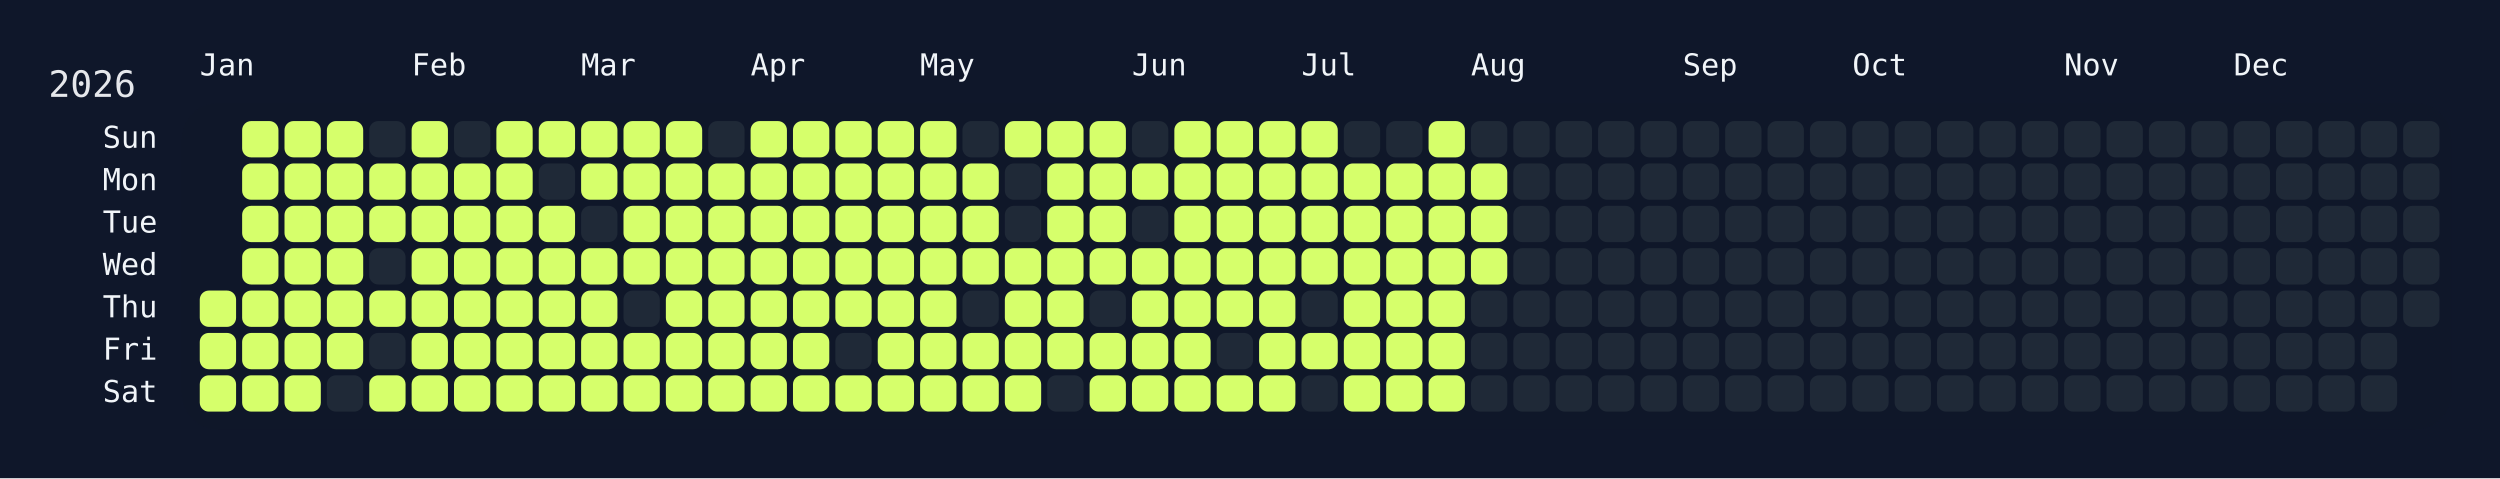
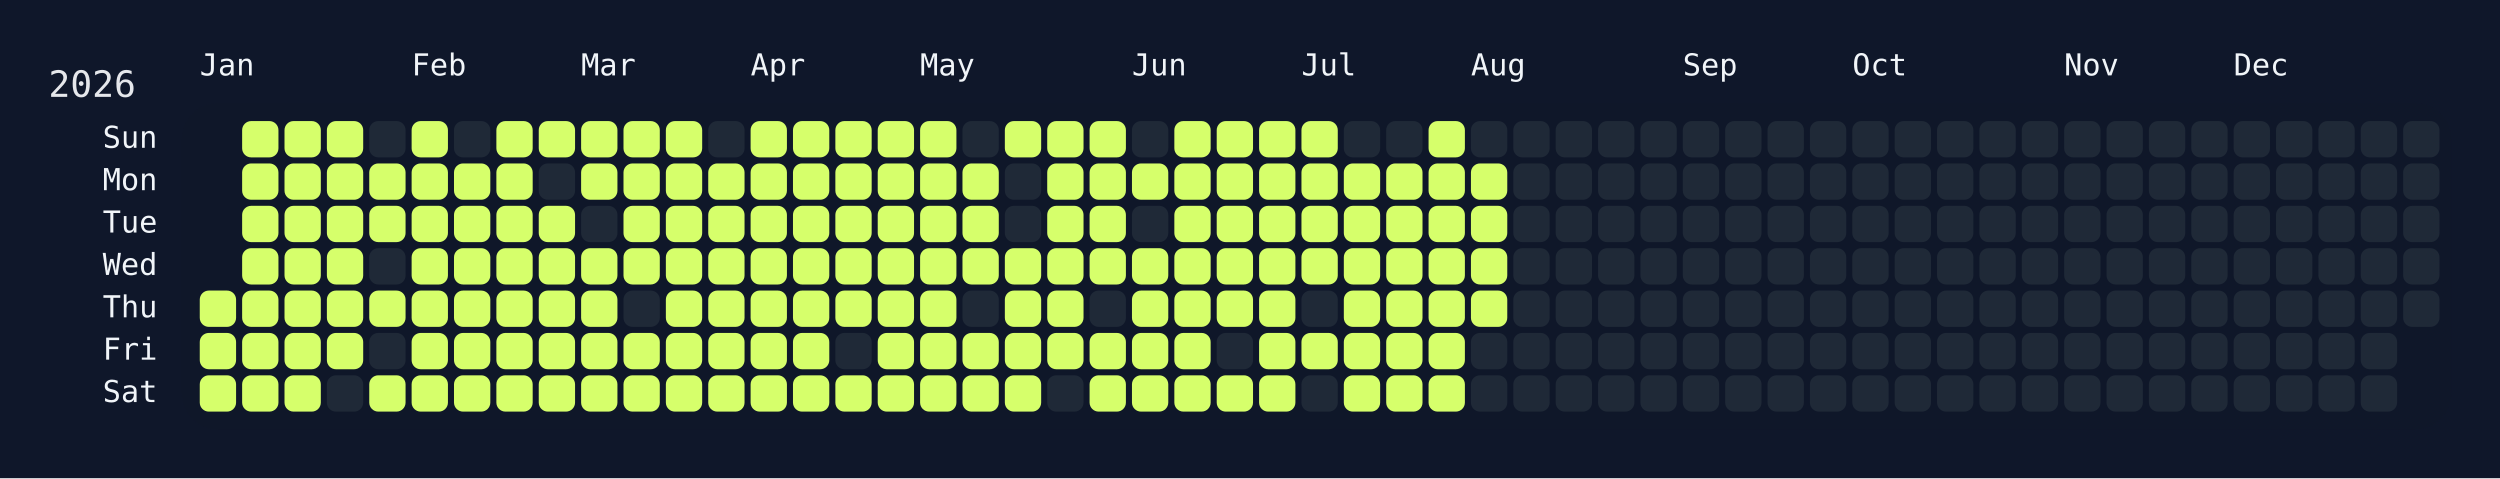
<svg xmlns="http://www.w3.org/2000/svg" width="826" height="158" viewBox="0 0 826 158">
  <rect width="826" height="158" fill="#0f172a" />
  <rect x="60" y="34" width="750" height="108" rx="12" ry="12" fill="rgba(15, 23, 42, 0.8)" />
  <text x="16" y="32" font-size="12" fill="#e5e7eb" font-family="JetBrains Mono, ui-monospace, SFMono-Regular, Menlo, Monaco, Consolas, monospace">2026</text>
  <text x="66" y="18" font-size="10" fill="#f1f5f9" font-family="JetBrains Mono, ui-monospace, SFMono-Regular, Menlo, Monaco, Consolas, monospace" dominant-baseline="hanging">Jan</text>
  <text x="136" y="18" font-size="10" fill="#f1f5f9" font-family="JetBrains Mono, ui-monospace, SFMono-Regular, Menlo, Monaco, Consolas, monospace" dominant-baseline="hanging">Feb</text>
  <text x="192" y="18" font-size="10" fill="#f1f5f9" font-family="JetBrains Mono, ui-monospace, SFMono-Regular, Menlo, Monaco, Consolas, monospace" dominant-baseline="hanging">Mar</text>
  <text x="248" y="18" font-size="10" fill="#f1f5f9" font-family="JetBrains Mono, ui-monospace, SFMono-Regular, Menlo, Monaco, Consolas, monospace" dominant-baseline="hanging">Apr</text>
  <text x="304" y="18" font-size="10" fill="#f1f5f9" font-family="JetBrains Mono, ui-monospace, SFMono-Regular, Menlo, Monaco, Consolas, monospace" dominant-baseline="hanging">May</text>
  <text x="374" y="18" font-size="10" fill="#f1f5f9" font-family="JetBrains Mono, ui-monospace, SFMono-Regular, Menlo, Monaco, Consolas, monospace" dominant-baseline="hanging">Jun</text>
  <text x="430" y="18" font-size="10" fill="#f1f5f9" font-family="JetBrains Mono, ui-monospace, SFMono-Regular, Menlo, Monaco, Consolas, monospace" dominant-baseline="hanging">Jul</text>
  <text x="486" y="18" font-size="10" fill="#f1f5f9" font-family="JetBrains Mono, ui-monospace, SFMono-Regular, Menlo, Monaco, Consolas, monospace" dominant-baseline="hanging">Aug</text>
  <text x="556" y="18" font-size="10" fill="#f1f5f9" font-family="JetBrains Mono, ui-monospace, SFMono-Regular, Menlo, Monaco, Consolas, monospace" dominant-baseline="hanging">Sep</text>
  <text x="612" y="18" font-size="10" fill="#f1f5f9" font-family="JetBrains Mono, ui-monospace, SFMono-Regular, Menlo, Monaco, Consolas, monospace" dominant-baseline="hanging">Oct</text>
  <text x="682" y="18" font-size="10" fill="#f1f5f9" font-family="JetBrains Mono, ui-monospace, SFMono-Regular, Menlo, Monaco, Consolas, monospace" dominant-baseline="hanging">Nov</text>
  <text x="738" y="18" font-size="10" fill="#f1f5f9" font-family="JetBrains Mono, ui-monospace, SFMono-Regular, Menlo, Monaco, Consolas, monospace" dominant-baseline="hanging">Dec</text>
  <text x="52" y="46.0" font-size="10" fill="#f1f5f9" font-family="JetBrains Mono, ui-monospace, SFMono-Regular, Menlo, Monaco, Consolas, monospace" text-anchor="end" dominant-baseline="middle">Sun</text>
  <text x="52" y="60.0" font-size="10" fill="#f1f5f9" font-family="JetBrains Mono, ui-monospace, SFMono-Regular, Menlo, Monaco, Consolas, monospace" text-anchor="end" dominant-baseline="middle">Mon</text>
  <text x="52" y="74.0" font-size="10" fill="#f1f5f9" font-family="JetBrains Mono, ui-monospace, SFMono-Regular, Menlo, Monaco, Consolas, monospace" text-anchor="end" dominant-baseline="middle">Tue</text>
  <text x="52" y="88.0" font-size="10" fill="#f1f5f9" font-family="JetBrains Mono, ui-monospace, SFMono-Regular, Menlo, Monaco, Consolas, monospace" text-anchor="end" dominant-baseline="middle">Wed</text>
  <text x="52" y="102.0" font-size="10" fill="#f1f5f9" font-family="JetBrains Mono, ui-monospace, SFMono-Regular, Menlo, Monaco, Consolas, monospace" text-anchor="end" dominant-baseline="middle">Thu</text>
  <text x="52" y="116.0" font-size="10" fill="#f1f5f9" font-family="JetBrains Mono, ui-monospace, SFMono-Regular, Menlo, Monaco, Consolas, monospace" text-anchor="end" dominant-baseline="middle">Fri</text>
  <text x="52" y="130.0" font-size="10" fill="#f1f5f9" font-family="JetBrains Mono, ui-monospace, SFMono-Regular, Menlo, Monaco, Consolas, monospace" text-anchor="end" dominant-baseline="middle">Sat</text>
  <g transform="translate(66,40)">
    <rect x="0" y="56" width="12" height="12" rx="3" ry="3" fill="#d6ff6b" data-date="2026-01-01" />
    <rect x="0" y="70" width="12" height="12" rx="3" ry="3" fill="#d6ff6b" data-date="2026-01-02" />
    <rect x="0" y="84" width="12" height="12" rx="3" ry="3" fill="#d6ff6b" data-date="2026-01-03" />
    <rect x="14" y="0" width="12" height="12" rx="3" ry="3" fill="#d6ff6b" data-date="2026-01-04" />
    <rect x="14" y="14" width="12" height="12" rx="3" ry="3" fill="#d6ff6b" data-date="2026-01-05" />
    <rect x="14" y="28" width="12" height="12" rx="3" ry="3" fill="#d6ff6b" data-date="2026-01-06" />
    <rect x="14" y="42" width="12" height="12" rx="3" ry="3" fill="#d6ff6b" data-date="2026-01-07" />
    <rect x="14" y="56" width="12" height="12" rx="3" ry="3" fill="#d6ff6b" data-date="2026-01-08" />
    <rect x="14" y="70" width="12" height="12" rx="3" ry="3" fill="#d6ff6b" data-date="2026-01-09" />
    <rect x="14" y="84" width="12" height="12" rx="3" ry="3" fill="#d6ff6b" data-date="2026-01-10" />
    <rect x="28" y="0" width="12" height="12" rx="3" ry="3" fill="#d6ff6b" data-date="2026-01-11" />
    <rect x="28" y="14" width="12" height="12" rx="3" ry="3" fill="#d6ff6b" data-date="2026-01-12" />
    <rect x="28" y="28" width="12" height="12" rx="3" ry="3" fill="#d6ff6b" data-date="2026-01-13" />
    <rect x="28" y="42" width="12" height="12" rx="3" ry="3" fill="#d6ff6b" data-date="2026-01-14" />
    <rect x="28" y="56" width="12" height="12" rx="3" ry="3" fill="#d6ff6b" data-date="2026-01-15" />
    <rect x="28" y="70" width="12" height="12" rx="3" ry="3" fill="#d6ff6b" data-date="2026-01-16" />
    <rect x="28" y="84" width="12" height="12" rx="3" ry="3" fill="#d6ff6b" data-date="2026-01-17" />
    <rect x="42" y="0" width="12" height="12" rx="3" ry="3" fill="#d6ff6b" data-date="2026-01-18" />
    <rect x="42" y="14" width="12" height="12" rx="3" ry="3" fill="#d6ff6b" data-date="2026-01-19" />
    <rect x="42" y="28" width="12" height="12" rx="3" ry="3" fill="#d6ff6b" data-date="2026-01-20" />
    <rect x="42" y="42" width="12" height="12" rx="3" ry="3" fill="#d6ff6b" data-date="2026-01-21" />
    <rect x="42" y="56" width="12" height="12" rx="3" ry="3" fill="#d6ff6b" data-date="2026-01-22" />
    <rect x="42" y="70" width="12" height="12" rx="3" ry="3" fill="#d6ff6b" data-date="2026-01-23" />
    <rect x="42" y="84" width="12" height="12" rx="3" ry="3" fill="#1f2937" data-date="2026-01-24" />
    <rect x="56" y="0" width="12" height="12" rx="3" ry="3" fill="#1f2937" data-date="2026-01-25" />
    <rect x="56" y="14" width="12" height="12" rx="3" ry="3" fill="#d6ff6b" data-date="2026-01-26" />
    <rect x="56" y="28" width="12" height="12" rx="3" ry="3" fill="#d6ff6b" data-date="2026-01-27" />
    <rect x="56" y="42" width="12" height="12" rx="3" ry="3" fill="#1f2937" data-date="2026-01-28" />
    <rect x="56" y="56" width="12" height="12" rx="3" ry="3" fill="#d6ff6b" data-date="2026-01-29" />
    <rect x="56" y="70" width="12" height="12" rx="3" ry="3" fill="#1f2937" data-date="2026-01-30" />
    <rect x="56" y="84" width="12" height="12" rx="3" ry="3" fill="#d6ff6b" data-date="2026-01-31" />
    <rect x="70" y="0" width="12" height="12" rx="3" ry="3" fill="#d6ff6b" data-date="2026-02-01" />
    <rect x="70" y="14" width="12" height="12" rx="3" ry="3" fill="#d6ff6b" data-date="2026-02-02" />
    <rect x="70" y="28" width="12" height="12" rx="3" ry="3" fill="#d6ff6b" data-date="2026-02-03" />
    <rect x="70" y="42" width="12" height="12" rx="3" ry="3" fill="#d6ff6b" data-date="2026-02-04" />
    <rect x="70" y="56" width="12" height="12" rx="3" ry="3" fill="#d6ff6b" data-date="2026-02-05" />
    <rect x="70" y="70" width="12" height="12" rx="3" ry="3" fill="#d6ff6b" data-date="2026-02-06" />
    <rect x="70" y="84" width="12" height="12" rx="3" ry="3" fill="#d6ff6b" data-date="2026-02-07" />
    <rect x="84" y="0" width="12" height="12" rx="3" ry="3" fill="#1f2937" data-date="2026-02-08" />
    <rect x="84" y="14" width="12" height="12" rx="3" ry="3" fill="#d6ff6b" data-date="2026-02-09" />
    <rect x="84" y="28" width="12" height="12" rx="3" ry="3" fill="#d6ff6b" data-date="2026-02-10" />
    <rect x="84" y="42" width="12" height="12" rx="3" ry="3" fill="#d6ff6b" data-date="2026-02-11" />
    <rect x="84" y="56" width="12" height="12" rx="3" ry="3" fill="#d6ff6b" data-date="2026-02-12" />
    <rect x="84" y="70" width="12" height="12" rx="3" ry="3" fill="#d6ff6b" data-date="2026-02-13" />
    <rect x="84" y="84" width="12" height="12" rx="3" ry="3" fill="#d6ff6b" data-date="2026-02-14" />
    <rect x="98" y="0" width="12" height="12" rx="3" ry="3" fill="#d6ff6b" data-date="2026-02-15" />
    <rect x="98" y="14" width="12" height="12" rx="3" ry="3" fill="#d6ff6b" data-date="2026-02-16" />
    <rect x="98" y="28" width="12" height="12" rx="3" ry="3" fill="#d6ff6b" data-date="2026-02-17" />
    <rect x="98" y="42" width="12" height="12" rx="3" ry="3" fill="#d6ff6b" data-date="2026-02-18" />
    <rect x="98" y="56" width="12" height="12" rx="3" ry="3" fill="#d6ff6b" data-date="2026-02-19" />
    <rect x="98" y="70" width="12" height="12" rx="3" ry="3" fill="#d6ff6b" data-date="2026-02-20" />
    <rect x="98" y="84" width="12" height="12" rx="3" ry="3" fill="#d6ff6b" data-date="2026-02-21" />
    <rect x="112" y="0" width="12" height="12" rx="3" ry="3" fill="#d6ff6b" data-date="2026-02-22" />
    <rect x="112" y="14" width="12" height="12" rx="3" ry="3" fill="#1f2937" data-date="2026-02-23" />
    <rect x="112" y="28" width="12" height="12" rx="3" ry="3" fill="#d6ff6b" data-date="2026-02-24" />
    <rect x="112" y="42" width="12" height="12" rx="3" ry="3" fill="#d6ff6b" data-date="2026-02-25" />
    <rect x="112" y="56" width="12" height="12" rx="3" ry="3" fill="#d6ff6b" data-date="2026-02-26" />
    <rect x="112" y="70" width="12" height="12" rx="3" ry="3" fill="#d6ff6b" data-date="2026-02-27" />
    <rect x="112" y="84" width="12" height="12" rx="3" ry="3" fill="#d6ff6b" data-date="2026-02-28" />
    <rect x="126" y="0" width="12" height="12" rx="3" ry="3" fill="#d6ff6b" data-date="2026-03-01" />
    <rect x="126" y="14" width="12" height="12" rx="3" ry="3" fill="#d6ff6b" data-date="2026-03-02" />
    <rect x="126" y="28" width="12" height="12" rx="3" ry="3" fill="#1f2937" data-date="2026-03-03" />
    <rect x="126" y="42" width="12" height="12" rx="3" ry="3" fill="#d6ff6b" data-date="2026-03-04" />
    <rect x="126" y="56" width="12" height="12" rx="3" ry="3" fill="#d6ff6b" data-date="2026-03-05" />
    <rect x="126" y="70" width="12" height="12" rx="3" ry="3" fill="#d6ff6b" data-date="2026-03-06" />
    <rect x="126" y="84" width="12" height="12" rx="3" ry="3" fill="#d6ff6b" data-date="2026-03-07" />
    <rect x="140" y="0" width="12" height="12" rx="3" ry="3" fill="#d6ff6b" data-date="2026-03-08" />
    <rect x="140" y="14" width="12" height="12" rx="3" ry="3" fill="#d6ff6b" data-date="2026-03-09" />
    <rect x="140" y="28" width="12" height="12" rx="3" ry="3" fill="#d6ff6b" data-date="2026-03-10" />
    <rect x="140" y="42" width="12" height="12" rx="3" ry="3" fill="#d6ff6b" data-date="2026-03-11" />
    <rect x="140" y="56" width="12" height="12" rx="3" ry="3" fill="#1f2937" data-date="2026-03-12" />
    <rect x="140" y="70" width="12" height="12" rx="3" ry="3" fill="#d6ff6b" data-date="2026-03-13" />
    <rect x="140" y="84" width="12" height="12" rx="3" ry="3" fill="#d6ff6b" data-date="2026-03-14" />
    <rect x="154" y="0" width="12" height="12" rx="3" ry="3" fill="#d6ff6b" data-date="2026-03-15" />
    <rect x="154" y="14" width="12" height="12" rx="3" ry="3" fill="#d6ff6b" data-date="2026-03-16" />
    <rect x="154" y="28" width="12" height="12" rx="3" ry="3" fill="#d6ff6b" data-date="2026-03-17" />
    <rect x="154" y="42" width="12" height="12" rx="3" ry="3" fill="#d6ff6b" data-date="2026-03-18" />
    <rect x="154" y="56" width="12" height="12" rx="3" ry="3" fill="#d6ff6b" data-date="2026-03-19" />
    <rect x="154" y="70" width="12" height="12" rx="3" ry="3" fill="#d6ff6b" data-date="2026-03-20" />
    <rect x="154" y="84" width="12" height="12" rx="3" ry="3" fill="#d6ff6b" data-date="2026-03-21" />
    <rect x="168" y="0" width="12" height="12" rx="3" ry="3" fill="#1f2937" data-date="2026-03-22" />
    <rect x="168" y="14" width="12" height="12" rx="3" ry="3" fill="#d6ff6b" data-date="2026-03-23" />
    <rect x="168" y="28" width="12" height="12" rx="3" ry="3" fill="#d6ff6b" data-date="2026-03-24" />
    <rect x="168" y="42" width="12" height="12" rx="3" ry="3" fill="#d6ff6b" data-date="2026-03-25" />
    <rect x="168" y="56" width="12" height="12" rx="3" ry="3" fill="#d6ff6b" data-date="2026-03-26" />
    <rect x="168" y="70" width="12" height="12" rx="3" ry="3" fill="#d6ff6b" data-date="2026-03-27" />
    <rect x="168" y="84" width="12" height="12" rx="3" ry="3" fill="#d6ff6b" data-date="2026-03-28" />
    <rect x="182" y="0" width="12" height="12" rx="3" ry="3" fill="#d6ff6b" data-date="2026-03-29" />
    <rect x="182" y="14" width="12" height="12" rx="3" ry="3" fill="#d6ff6b" data-date="2026-03-30" />
    <rect x="182" y="28" width="12" height="12" rx="3" ry="3" fill="#d6ff6b" data-date="2026-03-31" />
    <rect x="182" y="42" width="12" height="12" rx="3" ry="3" fill="#d6ff6b" data-date="2026-04-01" />
    <rect x="182" y="56" width="12" height="12" rx="3" ry="3" fill="#d6ff6b" data-date="2026-04-02" />
    <rect x="182" y="70" width="12" height="12" rx="3" ry="3" fill="#d6ff6b" data-date="2026-04-03" />
    <rect x="182" y="84" width="12" height="12" rx="3" ry="3" fill="#d6ff6b" data-date="2026-04-04" />
    <rect x="196" y="0" width="12" height="12" rx="3" ry="3" fill="#d6ff6b" data-date="2026-04-05" />
    <rect x="196" y="14" width="12" height="12" rx="3" ry="3" fill="#d6ff6b" data-date="2026-04-06" />
    <rect x="196" y="28" width="12" height="12" rx="3" ry="3" fill="#d6ff6b" data-date="2026-04-07" />
    <rect x="196" y="42" width="12" height="12" rx="3" ry="3" fill="#d6ff6b" data-date="2026-04-08" />
    <rect x="196" y="56" width="12" height="12" rx="3" ry="3" fill="#d6ff6b" data-date="2026-04-09" />
    <rect x="196" y="70" width="12" height="12" rx="3" ry="3" fill="#d6ff6b" data-date="2026-04-10" />
    <rect x="196" y="84" width="12" height="12" rx="3" ry="3" fill="#d6ff6b" data-date="2026-04-11" />
    <rect x="210" y="0" width="12" height="12" rx="3" ry="3" fill="#d6ff6b" data-date="2026-04-12" />
    <rect x="210" y="14" width="12" height="12" rx="3" ry="3" fill="#d6ff6b" data-date="2026-04-13" />
    <rect x="210" y="28" width="12" height="12" rx="3" ry="3" fill="#d6ff6b" data-date="2026-04-14" />
    <rect x="210" y="42" width="12" height="12" rx="3" ry="3" fill="#d6ff6b" data-date="2026-04-15" />
    <rect x="210" y="56" width="12" height="12" rx="3" ry="3" fill="#d6ff6b" data-date="2026-04-16" />
    <rect x="210" y="70" width="12" height="12" rx="3" ry="3" fill="#1f2937" data-date="2026-04-17" />
    <rect x="210" y="84" width="12" height="12" rx="3" ry="3" fill="#d6ff6b" data-date="2026-04-18" />
    <rect x="224" y="0" width="12" height="12" rx="3" ry="3" fill="#d6ff6b" data-date="2026-04-19" />
    <rect x="224" y="14" width="12" height="12" rx="3" ry="3" fill="#d6ff6b" data-date="2026-04-20" />
    <rect x="224" y="28" width="12" height="12" rx="3" ry="3" fill="#d6ff6b" data-date="2026-04-21" />
    <rect x="224" y="42" width="12" height="12" rx="3" ry="3" fill="#d6ff6b" data-date="2026-04-22" />
    <rect x="224" y="56" width="12" height="12" rx="3" ry="3" fill="#d6ff6b" data-date="2026-04-23" />
    <rect x="224" y="70" width="12" height="12" rx="3" ry="3" fill="#d6ff6b" data-date="2026-04-24" />
    <rect x="224" y="84" width="12" height="12" rx="3" ry="3" fill="#d6ff6b" data-date="2026-04-25" />
    <rect x="238" y="0" width="12" height="12" rx="3" ry="3" fill="#d6ff6b" data-date="2026-04-26" />
    <rect x="238" y="14" width="12" height="12" rx="3" ry="3" fill="#d6ff6b" data-date="2026-04-27" />
    <rect x="238" y="28" width="12" height="12" rx="3" ry="3" fill="#d6ff6b" data-date="2026-04-28" />
    <rect x="238" y="42" width="12" height="12" rx="3" ry="3" fill="#d6ff6b" data-date="2026-04-29" />
    <rect x="238" y="56" width="12" height="12" rx="3" ry="3" fill="#d6ff6b" data-date="2026-04-30" />
    <rect x="238" y="70" width="12" height="12" rx="3" ry="3" fill="#d6ff6b" data-date="2026-05-01" />
    <rect x="238" y="84" width="12" height="12" rx="3" ry="3" fill="#d6ff6b" data-date="2026-05-02" />
    <rect x="252" y="0" width="12" height="12" rx="3" ry="3" fill="#1f2937" data-date="2026-05-03" />
    <rect x="252" y="14" width="12" height="12" rx="3" ry="3" fill="#d6ff6b" data-date="2026-05-04" />
    <rect x="252" y="28" width="12" height="12" rx="3" ry="3" fill="#d6ff6b" data-date="2026-05-05" />
    <rect x="252" y="42" width="12" height="12" rx="3" ry="3" fill="#d6ff6b" data-date="2026-05-06" />
    <rect x="252" y="56" width="12" height="12" rx="3" ry="3" fill="#1f2937" data-date="2026-05-07" />
    <rect x="252" y="70" width="12" height="12" rx="3" ry="3" fill="#d6ff6b" data-date="2026-05-08" />
    <rect x="252" y="84" width="12" height="12" rx="3" ry="3" fill="#d6ff6b" data-date="2026-05-09" />
    <rect x="266" y="0" width="12" height="12" rx="3" ry="3" fill="#d6ff6b" data-date="2026-05-10" />
    <rect x="266" y="14" width="12" height="12" rx="3" ry="3" fill="#1f2937" data-date="2026-05-11" />
    <rect x="266" y="28" width="12" height="12" rx="3" ry="3" fill="#1f2937" data-date="2026-05-12" />
    <rect x="266" y="42" width="12" height="12" rx="3" ry="3" fill="#d6ff6b" data-date="2026-05-13" />
    <rect x="266" y="56" width="12" height="12" rx="3" ry="3" fill="#d6ff6b" data-date="2026-05-14" />
    <rect x="266" y="70" width="12" height="12" rx="3" ry="3" fill="#d6ff6b" data-date="2026-05-15" />
    <rect x="266" y="84" width="12" height="12" rx="3" ry="3" fill="#d6ff6b" data-date="2026-05-16" />
    <rect x="280" y="0" width="12" height="12" rx="3" ry="3" fill="#d6ff6b" data-date="2026-05-17" />
    <rect x="280" y="14" width="12" height="12" rx="3" ry="3" fill="#d6ff6b" data-date="2026-05-18" />
    <rect x="280" y="28" width="12" height="12" rx="3" ry="3" fill="#d6ff6b" data-date="2026-05-19" />
    <rect x="280" y="42" width="12" height="12" rx="3" ry="3" fill="#d6ff6b" data-date="2026-05-20" />
    <rect x="280" y="56" width="12" height="12" rx="3" ry="3" fill="#d6ff6b" data-date="2026-05-21" />
    <rect x="280" y="70" width="12" height="12" rx="3" ry="3" fill="#d6ff6b" data-date="2026-05-22" />
    <rect x="280" y="84" width="12" height="12" rx="3" ry="3" fill="#1f2937" data-date="2026-05-23" />
    <rect x="294" y="0" width="12" height="12" rx="3" ry="3" fill="#d6ff6b" data-date="2026-05-24" />
    <rect x="294" y="14" width="12" height="12" rx="3" ry="3" fill="#d6ff6b" data-date="2026-05-25" />
    <rect x="294" y="28" width="12" height="12" rx="3" ry="3" fill="#d6ff6b" data-date="2026-05-26" />
    <rect x="294" y="42" width="12" height="12" rx="3" ry="3" fill="#d6ff6b" data-date="2026-05-27" />
    <rect x="294" y="56" width="12" height="12" rx="3" ry="3" fill="#1f2937" data-date="2026-05-28" />
    <rect x="294" y="70" width="12" height="12" rx="3" ry="3" fill="#d6ff6b" data-date="2026-05-29" />
    <rect x="294" y="84" width="12" height="12" rx="3" ry="3" fill="#d6ff6b" data-date="2026-05-30" />
    <rect x="308" y="0" width="12" height="12" rx="3" ry="3" fill="#1f2937" data-date="2026-05-31" />
    <rect x="308" y="14" width="12" height="12" rx="3" ry="3" fill="#d6ff6b" data-date="2026-06-01" />
    <rect x="308" y="28" width="12" height="12" rx="3" ry="3" fill="#1f2937" data-date="2026-06-02" />
    <rect x="308" y="42" width="12" height="12" rx="3" ry="3" fill="#d6ff6b" data-date="2026-06-03" />
    <rect x="308" y="56" width="12" height="12" rx="3" ry="3" fill="#d6ff6b" data-date="2026-06-04" />
    <rect x="308" y="70" width="12" height="12" rx="3" ry="3" fill="#d6ff6b" data-date="2026-06-05" />
    <rect x="308" y="84" width="12" height="12" rx="3" ry="3" fill="#d6ff6b" data-date="2026-06-06" />
    <rect x="322" y="0" width="12" height="12" rx="3" ry="3" fill="#d6ff6b" data-date="2026-06-07" />
    <rect x="322" y="14" width="12" height="12" rx="3" ry="3" fill="#d6ff6b" data-date="2026-06-08" />
    <rect x="322" y="28" width="12" height="12" rx="3" ry="3" fill="#d6ff6b" data-date="2026-06-09" />
    <rect x="322" y="42" width="12" height="12" rx="3" ry="3" fill="#d6ff6b" data-date="2026-06-10" />
    <rect x="322" y="56" width="12" height="12" rx="3" ry="3" fill="#d6ff6b" data-date="2026-06-11" />
    <rect x="322" y="70" width="12" height="12" rx="3" ry="3" fill="#d6ff6b" data-date="2026-06-12" />
    <rect x="322" y="84" width="12" height="12" rx="3" ry="3" fill="#d6ff6b" data-date="2026-06-13" />
    <rect x="336" y="0" width="12" height="12" rx="3" ry="3" fill="#d6ff6b" data-date="2026-06-14" />
    <rect x="336" y="14" width="12" height="12" rx="3" ry="3" fill="#d6ff6b" data-date="2026-06-15" />
    <rect x="336" y="28" width="12" height="12" rx="3" ry="3" fill="#d6ff6b" data-date="2026-06-16" />
    <rect x="336" y="42" width="12" height="12" rx="3" ry="3" fill="#d6ff6b" data-date="2026-06-17" />
    <rect x="336" y="56" width="12" height="12" rx="3" ry="3" fill="#d6ff6b" data-date="2026-06-18" />
    <rect x="336" y="70" width="12" height="12" rx="3" ry="3" fill="#1f2937" data-date="2026-06-19" />
    <rect x="336" y="84" width="12" height="12" rx="3" ry="3" fill="#d6ff6b" data-date="2026-06-20" />
    <rect x="350" y="0" width="12" height="12" rx="3" ry="3" fill="#d6ff6b" data-date="2026-06-21" />
    <rect x="350" y="14" width="12" height="12" rx="3" ry="3" fill="#d6ff6b" data-date="2026-06-22" />
    <rect x="350" y="28" width="12" height="12" rx="3" ry="3" fill="#d6ff6b" data-date="2026-06-23" />
    <rect x="350" y="42" width="12" height="12" rx="3" ry="3" fill="#d6ff6b" data-date="2026-06-24" />
    <rect x="350" y="56" width="12" height="12" rx="3" ry="3" fill="#d6ff6b" data-date="2026-06-25" />
    <rect x="350" y="70" width="12" height="12" rx="3" ry="3" fill="#d6ff6b" data-date="2026-06-26" />
    <rect x="350" y="84" width="12" height="12" rx="3" ry="3" fill="#d6ff6b" data-date="2026-06-27" />
    <rect x="364" y="0" width="12" height="12" rx="3" ry="3" fill="#d6ff6b" data-date="2026-06-28" />
    <rect x="364" y="14" width="12" height="12" rx="3" ry="3" fill="#d6ff6b" data-date="2026-06-29" />
    <rect x="364" y="28" width="12" height="12" rx="3" ry="3" fill="#d6ff6b" data-date="2026-06-30" />
    <rect x="364" y="42" width="12" height="12" rx="3" ry="3" fill="#d6ff6b" data-date="2026-07-01" />
    <rect x="364" y="56" width="12" height="12" rx="3" ry="3" fill="#1f2937" data-date="2026-07-02" />
    <rect x="364" y="70" width="12" height="12" rx="3" ry="3" fill="#d6ff6b" data-date="2026-07-03" />
    <rect x="364" y="84" width="12" height="12" rx="3" ry="3" fill="#1f2937" data-date="2026-07-04" />
    <rect x="378" y="0" width="12" height="12" rx="3" ry="3" fill="#1f2937" data-date="2026-07-05" />
    <rect x="378" y="14" width="12" height="12" rx="3" ry="3" fill="#d6ff6b" data-date="2026-07-06" />
    <rect x="378" y="28" width="12" height="12" rx="3" ry="3" fill="#d6ff6b" data-date="2026-07-07" />
    <rect x="378" y="42" width="12" height="12" rx="3" ry="3" fill="#d6ff6b" data-date="2026-07-08" />
    <rect x="378" y="56" width="12" height="12" rx="3" ry="3" fill="#d6ff6b" data-date="2026-07-09" />
    <rect x="378" y="70" width="12" height="12" rx="3" ry="3" fill="#d6ff6b" data-date="2026-07-10" />
    <rect x="378" y="84" width="12" height="12" rx="3" ry="3" fill="#d6ff6b" data-date="2026-07-11" />
    <rect x="392" y="0" width="12" height="12" rx="3" ry="3" fill="#1f2937" data-date="2026-07-12" />
    <rect x="392" y="14" width="12" height="12" rx="3" ry="3" fill="#d6ff6b" data-date="2026-07-13" />
    <rect x="392" y="28" width="12" height="12" rx="3" ry="3" fill="#d6ff6b" data-date="2026-07-14" />
    <rect x="392" y="42" width="12" height="12" rx="3" ry="3" fill="#d6ff6b" data-date="2026-07-15" />
    <rect x="392" y="56" width="12" height="12" rx="3" ry="3" fill="#d6ff6b" data-date="2026-07-16" />
    <rect x="392" y="70" width="12" height="12" rx="3" ry="3" fill="#d6ff6b" data-date="2026-07-17" />
    <rect x="392" y="84" width="12" height="12" rx="3" ry="3" fill="#d6ff6b" data-date="2026-07-18" />
    <rect x="406" y="0" width="12" height="12" rx="3" ry="3" fill="#d6ff6b" data-date="2026-07-19" />
    <rect x="406" y="14" width="12" height="12" rx="3" ry="3" fill="#d6ff6b" data-date="2026-07-20" />
    <rect x="406" y="28" width="12" height="12" rx="3" ry="3" fill="#d6ff6b" data-date="2026-07-21" />
    <rect x="406" y="42" width="12" height="12" rx="3" ry="3" fill="#d6ff6b" data-date="2026-07-22" />
    <rect x="406" y="56" width="12" height="12" rx="3" ry="3" fill="#d6ff6b" data-date="2026-07-23" />
    <rect x="406" y="70" width="12" height="12" rx="3" ry="3" fill="#d6ff6b" data-date="2026-07-24" />
    <rect x="406" y="84" width="12" height="12" rx="3" ry="3" fill="#d6ff6b" data-date="2026-07-25" />
    <rect x="420" y="0" width="12" height="12" rx="3" ry="3" fill="#1f2937" data-date="2026-07-26" />
    <rect x="420" y="14" width="12" height="12" rx="3" ry="3" fill="#d6ff6b" data-date="2026-07-27" />
    <rect x="420" y="28" width="12" height="12" rx="3" ry="3" fill="#d6ff6b" data-date="2026-07-28" />
    <rect x="420" y="42" width="12" height="12" rx="3" ry="3" fill="#d6ff6b" data-date="2026-07-29" />
-     <rect x="420" y="56" width="12" height="12" rx="3" ry="3" fill="#1f2937" data-date="2026-07-30" />
+     <rect x="420" y="56" width="12" height="12" rx="3" ry="3" fill="#d6ff6b" data-date="2026-07-30" />
    <rect x="420" y="70" width="12" height="12" rx="3" ry="3" fill="#1f2937" data-date="2026-07-31" />
    <rect x="420" y="84" width="12" height="12" rx="3" ry="3" fill="#1f2937" data-date="2026-08-01" />
    <rect x="434" y="0" width="12" height="12" rx="3" ry="3" fill="#1f2937" data-date="2026-08-02" />
    <rect x="434" y="14" width="12" height="12" rx="3" ry="3" fill="#1f2937" data-date="2026-08-03" />
    <rect x="434" y="28" width="12" height="12" rx="3" ry="3" fill="#1f2937" data-date="2026-08-04" />
    <rect x="434" y="42" width="12" height="12" rx="3" ry="3" fill="#1f2937" data-date="2026-08-05" />
    <rect x="434" y="56" width="12" height="12" rx="3" ry="3" fill="#1f2937" data-date="2026-08-06" />
    <rect x="434" y="70" width="12" height="12" rx="3" ry="3" fill="#1f2937" data-date="2026-08-07" />
    <rect x="434" y="84" width="12" height="12" rx="3" ry="3" fill="#1f2937" data-date="2026-08-08" />
    <rect x="448" y="0" width="12" height="12" rx="3" ry="3" fill="#1f2937" data-date="2026-08-09" />
    <rect x="448" y="14" width="12" height="12" rx="3" ry="3" fill="#1f2937" data-date="2026-08-10" />
    <rect x="448" y="28" width="12" height="12" rx="3" ry="3" fill="#1f2937" data-date="2026-08-11" />
    <rect x="448" y="42" width="12" height="12" rx="3" ry="3" fill="#1f2937" data-date="2026-08-12" />
    <rect x="448" y="56" width="12" height="12" rx="3" ry="3" fill="#1f2937" data-date="2026-08-13" />
    <rect x="448" y="70" width="12" height="12" rx="3" ry="3" fill="#1f2937" data-date="2026-08-14" />
    <rect x="448" y="84" width="12" height="12" rx="3" ry="3" fill="#1f2937" data-date="2026-08-15" />
    <rect x="462" y="0" width="12" height="12" rx="3" ry="3" fill="#1f2937" data-date="2026-08-16" />
    <rect x="462" y="14" width="12" height="12" rx="3" ry="3" fill="#1f2937" data-date="2026-08-17" />
    <rect x="462" y="28" width="12" height="12" rx="3" ry="3" fill="#1f2937" data-date="2026-08-18" />
    <rect x="462" y="42" width="12" height="12" rx="3" ry="3" fill="#1f2937" data-date="2026-08-19" />
    <rect x="462" y="56" width="12" height="12" rx="3" ry="3" fill="#1f2937" data-date="2026-08-20" />
    <rect x="462" y="70" width="12" height="12" rx="3" ry="3" fill="#1f2937" data-date="2026-08-21" />
    <rect x="462" y="84" width="12" height="12" rx="3" ry="3" fill="#1f2937" data-date="2026-08-22" />
    <rect x="476" y="0" width="12" height="12" rx="3" ry="3" fill="#1f2937" data-date="2026-08-23" />
    <rect x="476" y="14" width="12" height="12" rx="3" ry="3" fill="#1f2937" data-date="2026-08-24" />
    <rect x="476" y="28" width="12" height="12" rx="3" ry="3" fill="#1f2937" data-date="2026-08-25" />
    <rect x="476" y="42" width="12" height="12" rx="3" ry="3" fill="#1f2937" data-date="2026-08-26" />
    <rect x="476" y="56" width="12" height="12" rx="3" ry="3" fill="#1f2937" data-date="2026-08-27" />
    <rect x="476" y="70" width="12" height="12" rx="3" ry="3" fill="#1f2937" data-date="2026-08-28" />
    <rect x="476" y="84" width="12" height="12" rx="3" ry="3" fill="#1f2937" data-date="2026-08-29" />
    <rect x="490" y="0" width="12" height="12" rx="3" ry="3" fill="#1f2937" data-date="2026-08-30" />
    <rect x="490" y="14" width="12" height="12" rx="3" ry="3" fill="#1f2937" data-date="2026-08-31" />
    <rect x="490" y="28" width="12" height="12" rx="3" ry="3" fill="#1f2937" data-date="2026-09-01" />
    <rect x="490" y="42" width="12" height="12" rx="3" ry="3" fill="#1f2937" data-date="2026-09-02" />
    <rect x="490" y="56" width="12" height="12" rx="3" ry="3" fill="#1f2937" data-date="2026-09-03" />
    <rect x="490" y="70" width="12" height="12" rx="3" ry="3" fill="#1f2937" data-date="2026-09-04" />
    <rect x="490" y="84" width="12" height="12" rx="3" ry="3" fill="#1f2937" data-date="2026-09-05" />
    <rect x="504" y="0" width="12" height="12" rx="3" ry="3" fill="#1f2937" data-date="2026-09-06" />
    <rect x="504" y="14" width="12" height="12" rx="3" ry="3" fill="#1f2937" data-date="2026-09-07" />
    <rect x="504" y="28" width="12" height="12" rx="3" ry="3" fill="#1f2937" data-date="2026-09-08" />
    <rect x="504" y="42" width="12" height="12" rx="3" ry="3" fill="#1f2937" data-date="2026-09-09" />
    <rect x="504" y="56" width="12" height="12" rx="3" ry="3" fill="#1f2937" data-date="2026-09-10" />
    <rect x="504" y="70" width="12" height="12" rx="3" ry="3" fill="#1f2937" data-date="2026-09-11" />
    <rect x="504" y="84" width="12" height="12" rx="3" ry="3" fill="#1f2937" data-date="2026-09-12" />
    <rect x="518" y="0" width="12" height="12" rx="3" ry="3" fill="#1f2937" data-date="2026-09-13" />
    <rect x="518" y="14" width="12" height="12" rx="3" ry="3" fill="#1f2937" data-date="2026-09-14" />
    <rect x="518" y="28" width="12" height="12" rx="3" ry="3" fill="#1f2937" data-date="2026-09-15" />
    <rect x="518" y="42" width="12" height="12" rx="3" ry="3" fill="#1f2937" data-date="2026-09-16" />
    <rect x="518" y="56" width="12" height="12" rx="3" ry="3" fill="#1f2937" data-date="2026-09-17" />
    <rect x="518" y="70" width="12" height="12" rx="3" ry="3" fill="#1f2937" data-date="2026-09-18" />
    <rect x="518" y="84" width="12" height="12" rx="3" ry="3" fill="#1f2937" data-date="2026-09-19" />
    <rect x="532" y="0" width="12" height="12" rx="3" ry="3" fill="#1f2937" data-date="2026-09-20" />
    <rect x="532" y="14" width="12" height="12" rx="3" ry="3" fill="#1f2937" data-date="2026-09-21" />
    <rect x="532" y="28" width="12" height="12" rx="3" ry="3" fill="#1f2937" data-date="2026-09-22" />
    <rect x="532" y="42" width="12" height="12" rx="3" ry="3" fill="#1f2937" data-date="2026-09-23" />
    <rect x="532" y="56" width="12" height="12" rx="3" ry="3" fill="#1f2937" data-date="2026-09-24" />
    <rect x="532" y="70" width="12" height="12" rx="3" ry="3" fill="#1f2937" data-date="2026-09-25" />
    <rect x="532" y="84" width="12" height="12" rx="3" ry="3" fill="#1f2937" data-date="2026-09-26" />
    <rect x="546" y="0" width="12" height="12" rx="3" ry="3" fill="#1f2937" data-date="2026-09-27" />
    <rect x="546" y="14" width="12" height="12" rx="3" ry="3" fill="#1f2937" data-date="2026-09-28" />
    <rect x="546" y="28" width="12" height="12" rx="3" ry="3" fill="#1f2937" data-date="2026-09-29" />
    <rect x="546" y="42" width="12" height="12" rx="3" ry="3" fill="#1f2937" data-date="2026-09-30" />
    <rect x="546" y="56" width="12" height="12" rx="3" ry="3" fill="#1f2937" data-date="2026-10-01" />
    <rect x="546" y="70" width="12" height="12" rx="3" ry="3" fill="#1f2937" data-date="2026-10-02" />
    <rect x="546" y="84" width="12" height="12" rx="3" ry="3" fill="#1f2937" data-date="2026-10-03" />
    <rect x="560" y="0" width="12" height="12" rx="3" ry="3" fill="#1f2937" data-date="2026-10-04" />
    <rect x="560" y="14" width="12" height="12" rx="3" ry="3" fill="#1f2937" data-date="2026-10-05" />
    <rect x="560" y="28" width="12" height="12" rx="3" ry="3" fill="#1f2937" data-date="2026-10-06" />
    <rect x="560" y="42" width="12" height="12" rx="3" ry="3" fill="#1f2937" data-date="2026-10-07" />
    <rect x="560" y="56" width="12" height="12" rx="3" ry="3" fill="#1f2937" data-date="2026-10-08" />
    <rect x="560" y="70" width="12" height="12" rx="3" ry="3" fill="#1f2937" data-date="2026-10-09" />
    <rect x="560" y="84" width="12" height="12" rx="3" ry="3" fill="#1f2937" data-date="2026-10-10" />
    <rect x="574" y="0" width="12" height="12" rx="3" ry="3" fill="#1f2937" data-date="2026-10-11" />
    <rect x="574" y="14" width="12" height="12" rx="3" ry="3" fill="#1f2937" data-date="2026-10-12" />
    <rect x="574" y="28" width="12" height="12" rx="3" ry="3" fill="#1f2937" data-date="2026-10-13" />
    <rect x="574" y="42" width="12" height="12" rx="3" ry="3" fill="#1f2937" data-date="2026-10-14" />
    <rect x="574" y="56" width="12" height="12" rx="3" ry="3" fill="#1f2937" data-date="2026-10-15" />
    <rect x="574" y="70" width="12" height="12" rx="3" ry="3" fill="#1f2937" data-date="2026-10-16" />
    <rect x="574" y="84" width="12" height="12" rx="3" ry="3" fill="#1f2937" data-date="2026-10-17" />
    <rect x="588" y="0" width="12" height="12" rx="3" ry="3" fill="#1f2937" data-date="2026-10-18" />
    <rect x="588" y="14" width="12" height="12" rx="3" ry="3" fill="#1f2937" data-date="2026-10-19" />
    <rect x="588" y="28" width="12" height="12" rx="3" ry="3" fill="#1f2937" data-date="2026-10-20" />
    <rect x="588" y="42" width="12" height="12" rx="3" ry="3" fill="#1f2937" data-date="2026-10-21" />
    <rect x="588" y="56" width="12" height="12" rx="3" ry="3" fill="#1f2937" data-date="2026-10-22" />
    <rect x="588" y="70" width="12" height="12" rx="3" ry="3" fill="#1f2937" data-date="2026-10-23" />
    <rect x="588" y="84" width="12" height="12" rx="3" ry="3" fill="#1f2937" data-date="2026-10-24" />
    <rect x="602" y="0" width="12" height="12" rx="3" ry="3" fill="#1f2937" data-date="2026-10-25" />
    <rect x="602" y="14" width="12" height="12" rx="3" ry="3" fill="#1f2937" data-date="2026-10-26" />
    <rect x="602" y="28" width="12" height="12" rx="3" ry="3" fill="#1f2937" data-date="2026-10-27" />
    <rect x="602" y="42" width="12" height="12" rx="3" ry="3" fill="#1f2937" data-date="2026-10-28" />
    <rect x="602" y="56" width="12" height="12" rx="3" ry="3" fill="#1f2937" data-date="2026-10-29" />
    <rect x="602" y="70" width="12" height="12" rx="3" ry="3" fill="#1f2937" data-date="2026-10-30" />
    <rect x="602" y="84" width="12" height="12" rx="3" ry="3" fill="#1f2937" data-date="2026-10-31" />
    <rect x="616" y="0" width="12" height="12" rx="3" ry="3" fill="#1f2937" data-date="2026-11-01" />
    <rect x="616" y="14" width="12" height="12" rx="3" ry="3" fill="#1f2937" data-date="2026-11-02" />
    <rect x="616" y="28" width="12" height="12" rx="3" ry="3" fill="#1f2937" data-date="2026-11-03" />
    <rect x="616" y="42" width="12" height="12" rx="3" ry="3" fill="#1f2937" data-date="2026-11-04" />
    <rect x="616" y="56" width="12" height="12" rx="3" ry="3" fill="#1f2937" data-date="2026-11-05" />
    <rect x="616" y="70" width="12" height="12" rx="3" ry="3" fill="#1f2937" data-date="2026-11-06" />
    <rect x="616" y="84" width="12" height="12" rx="3" ry="3" fill="#1f2937" data-date="2026-11-07" />
    <rect x="630" y="0" width="12" height="12" rx="3" ry="3" fill="#1f2937" data-date="2026-11-08" />
    <rect x="630" y="14" width="12" height="12" rx="3" ry="3" fill="#1f2937" data-date="2026-11-09" />
    <rect x="630" y="28" width="12" height="12" rx="3" ry="3" fill="#1f2937" data-date="2026-11-10" />
    <rect x="630" y="42" width="12" height="12" rx="3" ry="3" fill="#1f2937" data-date="2026-11-11" />
    <rect x="630" y="56" width="12" height="12" rx="3" ry="3" fill="#1f2937" data-date="2026-11-12" />
    <rect x="630" y="70" width="12" height="12" rx="3" ry="3" fill="#1f2937" data-date="2026-11-13" />
    <rect x="630" y="84" width="12" height="12" rx="3" ry="3" fill="#1f2937" data-date="2026-11-14" />
    <rect x="644" y="0" width="12" height="12" rx="3" ry="3" fill="#1f2937" data-date="2026-11-15" />
    <rect x="644" y="14" width="12" height="12" rx="3" ry="3" fill="#1f2937" data-date="2026-11-16" />
    <rect x="644" y="28" width="12" height="12" rx="3" ry="3" fill="#1f2937" data-date="2026-11-17" />
    <rect x="644" y="42" width="12" height="12" rx="3" ry="3" fill="#1f2937" data-date="2026-11-18" />
    <rect x="644" y="56" width="12" height="12" rx="3" ry="3" fill="#1f2937" data-date="2026-11-19" />
    <rect x="644" y="70" width="12" height="12" rx="3" ry="3" fill="#1f2937" data-date="2026-11-20" />
    <rect x="644" y="84" width="12" height="12" rx="3" ry="3" fill="#1f2937" data-date="2026-11-21" />
    <rect x="658" y="0" width="12" height="12" rx="3" ry="3" fill="#1f2937" data-date="2026-11-22" />
    <rect x="658" y="14" width="12" height="12" rx="3" ry="3" fill="#1f2937" data-date="2026-11-23" />
    <rect x="658" y="28" width="12" height="12" rx="3" ry="3" fill="#1f2937" data-date="2026-11-24" />
    <rect x="658" y="42" width="12" height="12" rx="3" ry="3" fill="#1f2937" data-date="2026-11-25" />
    <rect x="658" y="56" width="12" height="12" rx="3" ry="3" fill="#1f2937" data-date="2026-11-26" />
    <rect x="658" y="70" width="12" height="12" rx="3" ry="3" fill="#1f2937" data-date="2026-11-27" />
    <rect x="658" y="84" width="12" height="12" rx="3" ry="3" fill="#1f2937" data-date="2026-11-28" />
    <rect x="672" y="0" width="12" height="12" rx="3" ry="3" fill="#1f2937" data-date="2026-11-29" />
    <rect x="672" y="14" width="12" height="12" rx="3" ry="3" fill="#1f2937" data-date="2026-11-30" />
    <rect x="672" y="28" width="12" height="12" rx="3" ry="3" fill="#1f2937" data-date="2026-12-01" />
    <rect x="672" y="42" width="12" height="12" rx="3" ry="3" fill="#1f2937" data-date="2026-12-02" />
    <rect x="672" y="56" width="12" height="12" rx="3" ry="3" fill="#1f2937" data-date="2026-12-03" />
    <rect x="672" y="70" width="12" height="12" rx="3" ry="3" fill="#1f2937" data-date="2026-12-04" />
    <rect x="672" y="84" width="12" height="12" rx="3" ry="3" fill="#1f2937" data-date="2026-12-05" />
    <rect x="686" y="0" width="12" height="12" rx="3" ry="3" fill="#1f2937" data-date="2026-12-06" />
    <rect x="686" y="14" width="12" height="12" rx="3" ry="3" fill="#1f2937" data-date="2026-12-07" />
    <rect x="686" y="28" width="12" height="12" rx="3" ry="3" fill="#1f2937" data-date="2026-12-08" />
    <rect x="686" y="42" width="12" height="12" rx="3" ry="3" fill="#1f2937" data-date="2026-12-09" />
    <rect x="686" y="56" width="12" height="12" rx="3" ry="3" fill="#1f2937" data-date="2026-12-10" />
    <rect x="686" y="70" width="12" height="12" rx="3" ry="3" fill="#1f2937" data-date="2026-12-11" />
    <rect x="686" y="84" width="12" height="12" rx="3" ry="3" fill="#1f2937" data-date="2026-12-12" />
    <rect x="700" y="0" width="12" height="12" rx="3" ry="3" fill="#1f2937" data-date="2026-12-13" />
    <rect x="700" y="14" width="12" height="12" rx="3" ry="3" fill="#1f2937" data-date="2026-12-14" />
    <rect x="700" y="28" width="12" height="12" rx="3" ry="3" fill="#1f2937" data-date="2026-12-15" />
    <rect x="700" y="42" width="12" height="12" rx="3" ry="3" fill="#1f2937" data-date="2026-12-16" />
    <rect x="700" y="56" width="12" height="12" rx="3" ry="3" fill="#1f2937" data-date="2026-12-17" />
    <rect x="700" y="70" width="12" height="12" rx="3" ry="3" fill="#1f2937" data-date="2026-12-18" />
    <rect x="700" y="84" width="12" height="12" rx="3" ry="3" fill="#1f2937" data-date="2026-12-19" />
    <rect x="714" y="0" width="12" height="12" rx="3" ry="3" fill="#1f2937" data-date="2026-12-20" />
    <rect x="714" y="14" width="12" height="12" rx="3" ry="3" fill="#1f2937" data-date="2026-12-21" />
    <rect x="714" y="28" width="12" height="12" rx="3" ry="3" fill="#1f2937" data-date="2026-12-22" />
    <rect x="714" y="42" width="12" height="12" rx="3" ry="3" fill="#1f2937" data-date="2026-12-23" />
    <rect x="714" y="56" width="12" height="12" rx="3" ry="3" fill="#1f2937" data-date="2026-12-24" />
    <rect x="714" y="70" width="12" height="12" rx="3" ry="3" fill="#1f2937" data-date="2026-12-25" />
    <rect x="714" y="84" width="12" height="12" rx="3" ry="3" fill="#1f2937" data-date="2026-12-26" />
    <rect x="728" y="0" width="12" height="12" rx="3" ry="3" fill="#1f2937" data-date="2026-12-27" />
    <rect x="728" y="14" width="12" height="12" rx="3" ry="3" fill="#1f2937" data-date="2026-12-28" />
    <rect x="728" y="28" width="12" height="12" rx="3" ry="3" fill="#1f2937" data-date="2026-12-29" />
    <rect x="728" y="42" width="12" height="12" rx="3" ry="3" fill="#1f2937" data-date="2026-12-30" />
    <rect x="728" y="56" width="12" height="12" rx="3" ry="3" fill="#1f2937" data-date="2026-12-31" />
  </g>
</svg>
